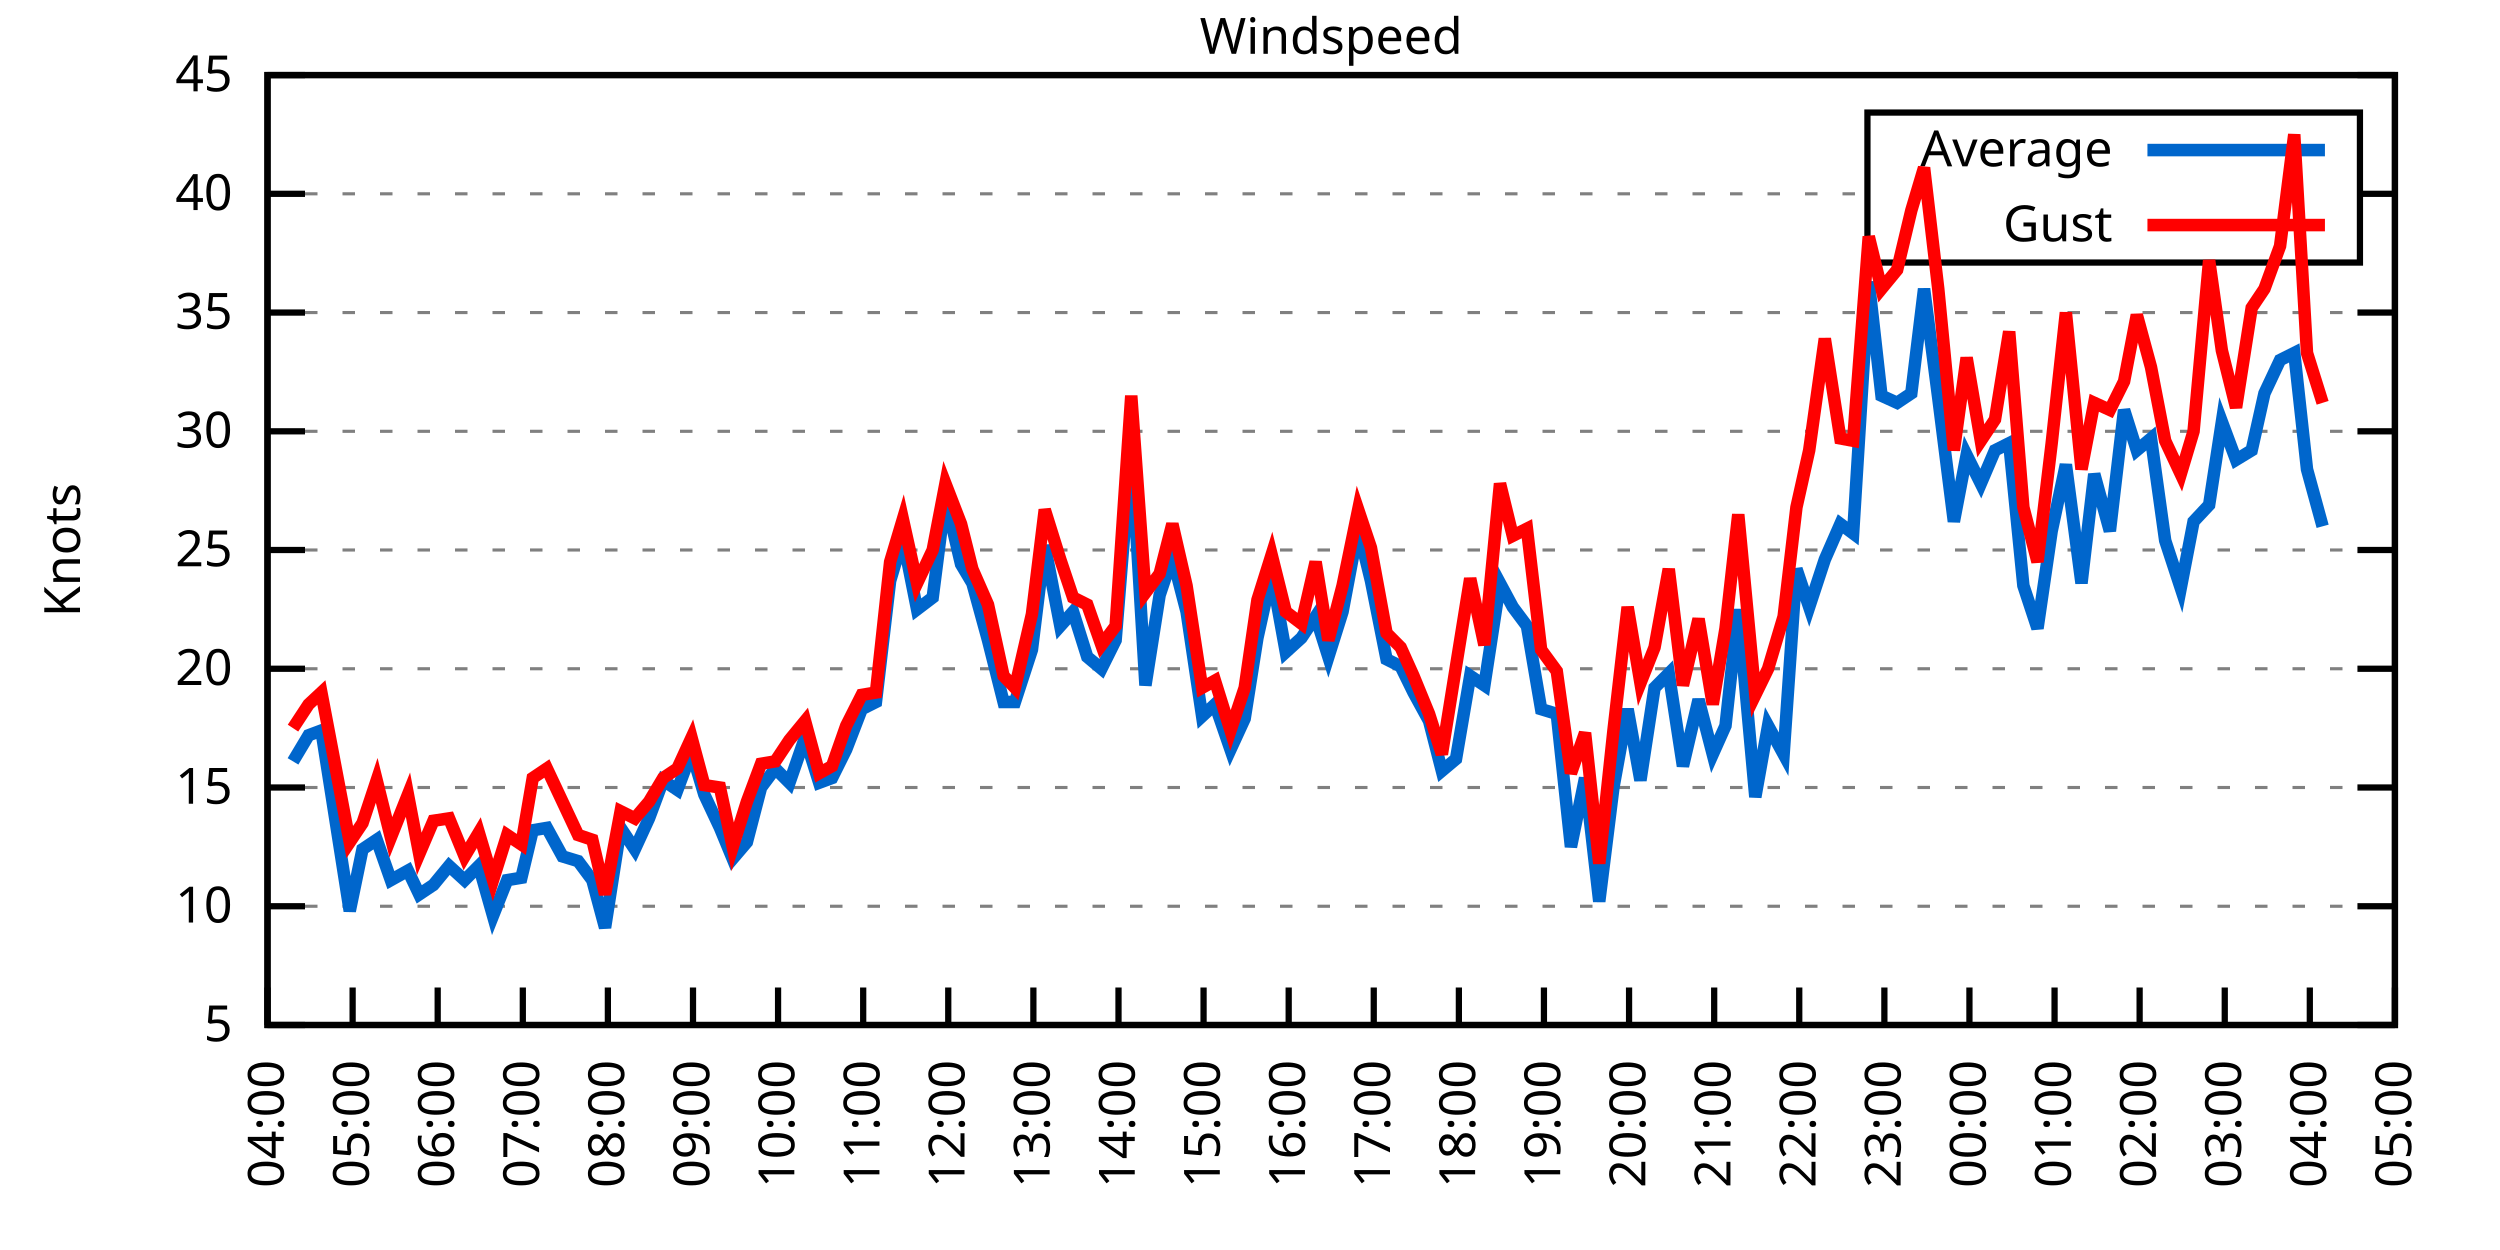
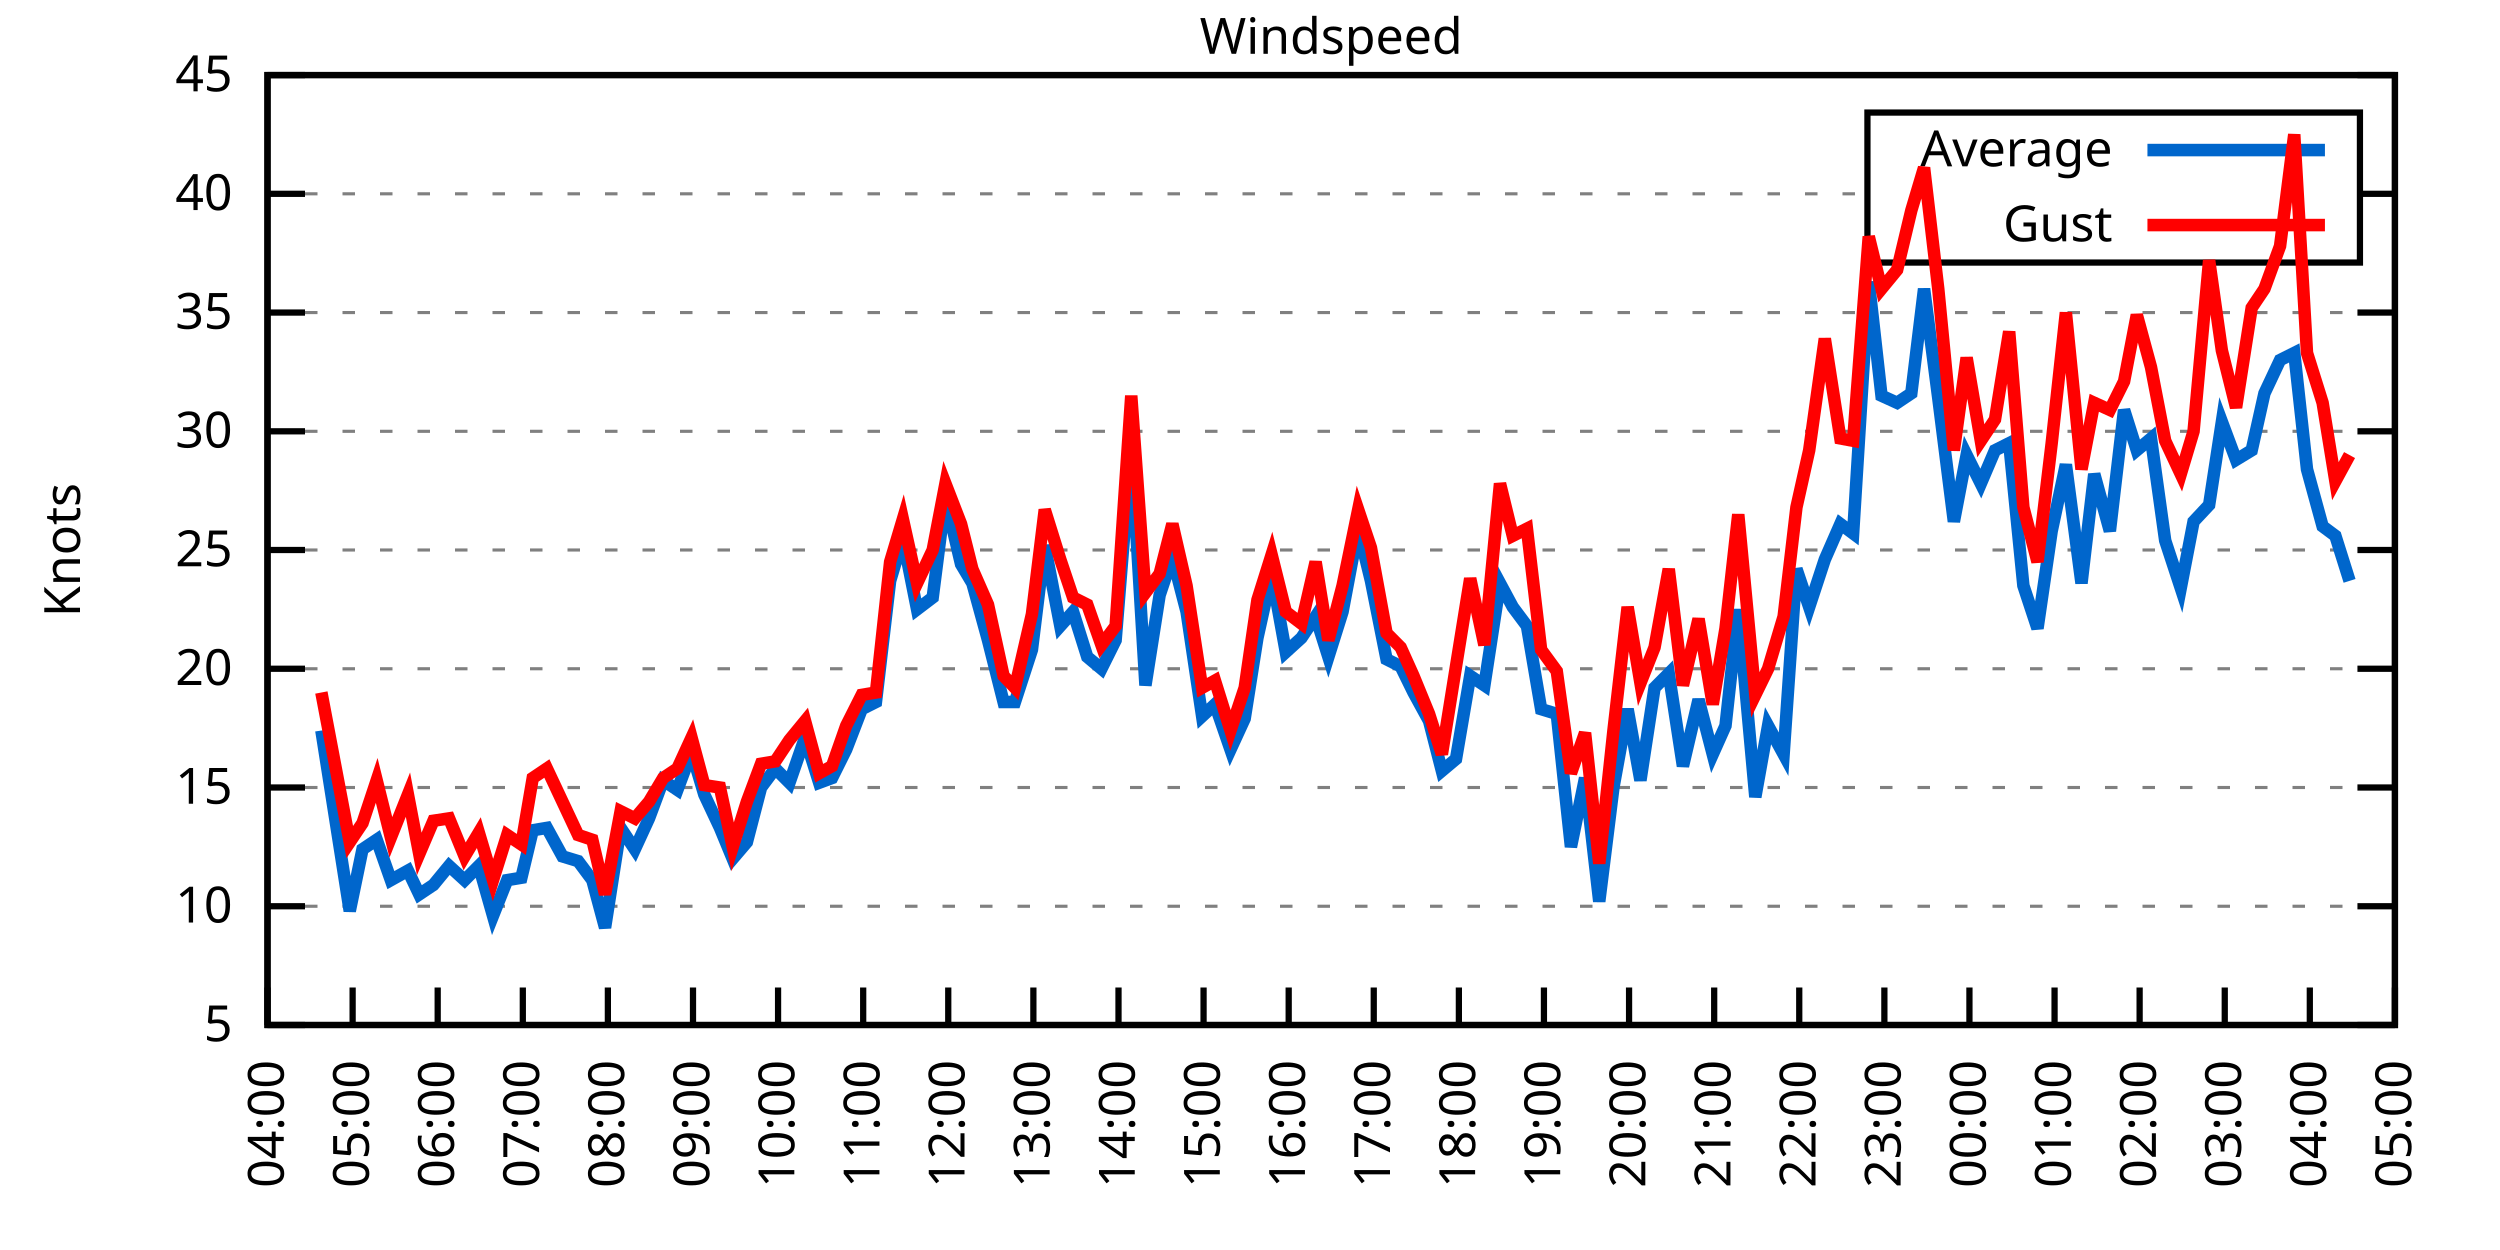
<svg xmlns="http://www.w3.org/2000/svg" xmlns:xlink="http://www.w3.org/1999/xlink" width="400" height="200" viewBox="0 0 400 200">
  <g id="gnuplot_canvas">
    <rect x="0" y="0" width="400" height="200" fill="none" />
    <defs>
      <circle id="gpDot" r="0.5" stroke-width="0.5" stroke="currentColor" />
      <path id="gpPt0" stroke-width="0.333" stroke="currentColor" d="M-1,0 h2 M0,-1 v2" />
      <path id="gpPt1" stroke-width="0.333" stroke="currentColor" d="M-1,-1 L1,1 M1,-1 L-1,1" />
      <path id="gpPt2" stroke-width="0.333" stroke="currentColor" d="M-1,0 L1,0 M0,-1 L0,1 M-1,-1 L1,1 M-1,1 L1,-1" />
      <rect id="gpPt3" stroke-width="0.333" stroke="currentColor" x="-1" y="-1" width="2" height="2" />
      <rect id="gpPt4" stroke-width="0.333" stroke="currentColor" fill="currentColor" x="-1" y="-1" width="2" height="2" />
      <circle id="gpPt5" stroke-width="0.333" stroke="currentColor" cx="0" cy="0" r="1" />
      <use xlink:href="#gpPt5" id="gpPt6" fill="currentColor" stroke="none" />
      <path id="gpPt7" stroke-width="0.333" stroke="currentColor" d="M0,-1.33 L-1.33,0.67 L1.33,0.67 z" />
      <use xlink:href="#gpPt7" id="gpPt8" fill="currentColor" stroke="none" />
      <use xlink:href="#gpPt7" id="gpPt9" stroke="currentColor" transform="rotate(180)" />
      <use xlink:href="#gpPt9" id="gpPt10" fill="currentColor" stroke="none" />
      <use xlink:href="#gpPt3" id="gpPt11" stroke="currentColor" transform="rotate(45)" />
      <use xlink:href="#gpPt11" id="gpPt12" fill="currentColor" stroke="none" />
      <path id="gpPt13" stroke-width="0.333" stroke="currentColor" d="M0,1.330 L1.265,0.411 L0.782,-1.067 L-0.782,-1.076 L-1.265,0.411 z" />
      <use xlink:href="#gpPt13" id="gpPt14" fill="currentColor" stroke="none" />
      <filter id="textbox" filterUnits="objectBoundingBox" x="0" y="0" height="1" width="1">
        <feFlood flood-color="white" flood-opacity="1" result="bgnd" />
        <feComposite in="SourceGraphic" in2="bgnd" operator="atop" />
      </filter>
      <filter id="greybox" filterUnits="objectBoundingBox" x="0" y="0" height="1" width="1">
        <feFlood flood-color="lightgrey" flood-opacity="1" result="grey" />
        <feComposite in="SourceGraphic" in2="grey" operator="atop" />
      </filter>
    </defs>
    <g fill="none" color="white" stroke="currentColor" stroke-width="1.00" stroke-linecap="butt" stroke-linejoin="miter">
</g>
    <g fill="none" color="black" stroke="currentColor" stroke-width="1.00" stroke-linecap="butt" stroke-linejoin="miter">
      <g stroke="none" shape-rendering="crispEdges">
        <polygon fill="rgb(255, 255, 255)" points="42.80,164.00 383.18,164.00 383.18,12.02 42.80,12.02 " />
      </g>
    </g>
    <g fill="none" color="black" stroke="currentColor" stroke-width="1.00" stroke-linecap="butt" stroke-linejoin="miter">
</g>
    <g fill="none" color="black" stroke="black" stroke-width="0.50" stroke-linecap="butt" stroke-linejoin="miter">
</g>
    <g fill="none" color="gray" stroke="currentColor" stroke-width="0.50" stroke-linecap="butt" stroke-linejoin="miter">
      <path stroke="gray" stroke-dasharray="2,4" class="gridline" d="M42.80,164.00 L383.19,164.00  " />
    </g>
    <g fill="none" color="gray" stroke="gray" stroke-width="1.00" stroke-linecap="butt" stroke-linejoin="miter">
</g>
    <g fill="none" color="black" stroke="currentColor" stroke-width="1.00" stroke-linecap="butt" stroke-linejoin="miter">
      <path stroke="black" d="M42.80,164.00 L48.80,164.00 M383.19,164.00 L377.19,164.00  " />
      <g transform="translate(37.20,166.60)" stroke="none" fill="black" font-family="Sans" font-size="8.00" text-anchor="end">
        <text>
          <tspan font-family="Sans"> 5</tspan>
        </text>
      </g>
    </g>
    <g fill="none" color="black" stroke="currentColor" stroke-width="1.00" stroke-linecap="butt" stroke-linejoin="miter">
</g>
    <g fill="none" color="black" stroke="black" stroke-width="0.50" stroke-linecap="butt" stroke-linejoin="miter">
</g>
    <g fill="none" color="gray" stroke="currentColor" stroke-width="0.50" stroke-linecap="butt" stroke-linejoin="miter">
      <path stroke="gray" stroke-dasharray="2,4" class="gridline" d="M42.80,145.00 L383.19,145.00  " />
    </g>
    <g fill="none" color="gray" stroke="gray" stroke-width="1.00" stroke-linecap="butt" stroke-linejoin="miter">
</g>
    <g fill="none" color="black" stroke="currentColor" stroke-width="1.00" stroke-linecap="butt" stroke-linejoin="miter">
      <path stroke="black" d="M42.80,145.00 L48.80,145.00 M383.19,145.00 L377.19,145.00  " />
      <g transform="translate(37.20,147.60)" stroke="none" fill="black" font-family="Sans" font-size="8.00" text-anchor="end">
        <text>
          <tspan font-family="Sans"> 10</tspan>
        </text>
      </g>
    </g>
    <g fill="none" color="black" stroke="currentColor" stroke-width="1.00" stroke-linecap="butt" stroke-linejoin="miter">
</g>
    <g fill="none" color="black" stroke="black" stroke-width="0.50" stroke-linecap="butt" stroke-linejoin="miter">
</g>
    <g fill="none" color="gray" stroke="currentColor" stroke-width="0.50" stroke-linecap="butt" stroke-linejoin="miter">
      <path stroke="gray" stroke-dasharray="2,4" class="gridline" d="M42.80,126.00 L383.19,126.00  " />
    </g>
    <g fill="none" color="gray" stroke="gray" stroke-width="1.00" stroke-linecap="butt" stroke-linejoin="miter">
</g>
    <g fill="none" color="black" stroke="currentColor" stroke-width="1.00" stroke-linecap="butt" stroke-linejoin="miter">
      <path stroke="black" d="M42.80,126.00 L48.80,126.00 M383.19,126.00 L377.19,126.00  " />
      <g transform="translate(37.20,128.60)" stroke="none" fill="black" font-family="Sans" font-size="8.00" text-anchor="end">
        <text>
          <tspan font-family="Sans"> 15</tspan>
        </text>
      </g>
    </g>
    <g fill="none" color="black" stroke="currentColor" stroke-width="1.00" stroke-linecap="butt" stroke-linejoin="miter">
</g>
    <g fill="none" color="black" stroke="black" stroke-width="0.50" stroke-linecap="butt" stroke-linejoin="miter">
</g>
    <g fill="none" color="gray" stroke="currentColor" stroke-width="0.50" stroke-linecap="butt" stroke-linejoin="miter">
      <path stroke="gray" stroke-dasharray="2,4" class="gridline" d="M42.80,107.00 L383.19,107.00  " />
    </g>
    <g fill="none" color="gray" stroke="gray" stroke-width="1.00" stroke-linecap="butt" stroke-linejoin="miter">
</g>
    <g fill="none" color="black" stroke="currentColor" stroke-width="1.00" stroke-linecap="butt" stroke-linejoin="miter">
      <path stroke="black" d="M42.80,107.00 L48.80,107.00 M383.19,107.00 L377.19,107.00  " />
      <g transform="translate(37.20,109.60)" stroke="none" fill="black" font-family="Sans" font-size="8.00" text-anchor="end">
        <text>
          <tspan font-family="Sans"> 20</tspan>
        </text>
      </g>
    </g>
    <g fill="none" color="black" stroke="currentColor" stroke-width="1.00" stroke-linecap="butt" stroke-linejoin="miter">
</g>
    <g fill="none" color="black" stroke="black" stroke-width="0.50" stroke-linecap="butt" stroke-linejoin="miter">
</g>
    <g fill="none" color="gray" stroke="currentColor" stroke-width="0.50" stroke-linecap="butt" stroke-linejoin="miter">
      <path stroke="gray" stroke-dasharray="2,4" class="gridline" d="M42.80,88.00 L383.19,88.00  " />
    </g>
    <g fill="none" color="gray" stroke="gray" stroke-width="1.00" stroke-linecap="butt" stroke-linejoin="miter">
</g>
    <g fill="none" color="black" stroke="currentColor" stroke-width="1.00" stroke-linecap="butt" stroke-linejoin="miter">
      <path stroke="black" d="M42.80,88.00 L48.80,88.00 M383.19,88.00 L377.19,88.00  " />
      <g transform="translate(37.20,90.60)" stroke="none" fill="black" font-family="Sans" font-size="8.00" text-anchor="end">
        <text>
          <tspan font-family="Sans"> 25</tspan>
        </text>
      </g>
    </g>
    <g fill="none" color="black" stroke="currentColor" stroke-width="1.00" stroke-linecap="butt" stroke-linejoin="miter">
</g>
    <g fill="none" color="black" stroke="black" stroke-width="0.50" stroke-linecap="butt" stroke-linejoin="miter">
</g>
    <g fill="none" color="gray" stroke="currentColor" stroke-width="0.50" stroke-linecap="butt" stroke-linejoin="miter">
      <path stroke="gray" stroke-dasharray="2,4" class="gridline" d="M42.80,69.01 L383.19,69.01  " />
    </g>
    <g fill="none" color="gray" stroke="gray" stroke-width="1.00" stroke-linecap="butt" stroke-linejoin="miter">
</g>
    <g fill="none" color="black" stroke="currentColor" stroke-width="1.00" stroke-linecap="butt" stroke-linejoin="miter">
      <path stroke="black" d="M42.80,69.01 L48.80,69.01 M383.19,69.01 L377.19,69.01  " />
      <g transform="translate(37.20,71.61)" stroke="none" fill="black" font-family="Sans" font-size="8.00" text-anchor="end">
        <text>
          <tspan font-family="Sans"> 30</tspan>
        </text>
      </g>
    </g>
    <g fill="none" color="black" stroke="currentColor" stroke-width="1.00" stroke-linecap="butt" stroke-linejoin="miter">
</g>
    <g fill="none" color="black" stroke="black" stroke-width="0.50" stroke-linecap="butt" stroke-linejoin="miter">
</g>
    <g fill="none" color="gray" stroke="currentColor" stroke-width="0.50" stroke-linecap="butt" stroke-linejoin="miter">
      <path stroke="gray" stroke-dasharray="2,4" class="gridline" d="M42.80,50.01 L383.19,50.01  " />
    </g>
    <g fill="none" color="gray" stroke="gray" stroke-width="1.00" stroke-linecap="butt" stroke-linejoin="miter">
</g>
    <g fill="none" color="black" stroke="currentColor" stroke-width="1.00" stroke-linecap="butt" stroke-linejoin="miter">
      <path stroke="black" d="M42.80,50.01 L48.80,50.01 M383.19,50.01 L377.19,50.01  " />
      <g transform="translate(37.20,52.61)" stroke="none" fill="black" font-family="Sans" font-size="8.00" text-anchor="end">
        <text>
          <tspan font-family="Sans"> 35</tspan>
        </text>
      </g>
    </g>
    <g fill="none" color="black" stroke="currentColor" stroke-width="1.00" stroke-linecap="butt" stroke-linejoin="miter">
</g>
    <g fill="none" color="black" stroke="black" stroke-width="0.50" stroke-linecap="butt" stroke-linejoin="miter">
</g>
    <g fill="none" color="gray" stroke="currentColor" stroke-width="0.50" stroke-linecap="butt" stroke-linejoin="miter">
      <path stroke="gray" stroke-dasharray="2,4" class="gridline" d="M42.80,31.01 L298.79,31.01 M377.59,31.01 L383.19,31.01  " />
    </g>
    <g fill="none" color="gray" stroke="gray" stroke-width="1.00" stroke-linecap="butt" stroke-linejoin="miter">
</g>
    <g fill="none" color="black" stroke="currentColor" stroke-width="1.00" stroke-linecap="butt" stroke-linejoin="miter">
      <path stroke="black" d="M42.80,31.01 L48.80,31.01 M383.19,31.01 L377.19,31.01  " />
      <g transform="translate(37.20,33.61)" stroke="none" fill="black" font-family="Sans" font-size="8.00" text-anchor="end">
        <text>
          <tspan font-family="Sans"> 40</tspan>
        </text>
      </g>
    </g>
    <g fill="none" color="black" stroke="currentColor" stroke-width="1.00" stroke-linecap="butt" stroke-linejoin="miter">
</g>
    <g fill="none" color="black" stroke="black" stroke-width="0.50" stroke-linecap="butt" stroke-linejoin="miter">
</g>
    <g fill="none" color="gray" stroke="currentColor" stroke-width="0.50" stroke-linecap="butt" stroke-linejoin="miter">
      <path stroke="gray" stroke-dasharray="2,4" class="gridline" d="M42.80,12.01 L383.19,12.01  " />
    </g>
    <g fill="none" color="gray" stroke="gray" stroke-width="1.00" stroke-linecap="butt" stroke-linejoin="miter">
</g>
    <g fill="none" color="black" stroke="currentColor" stroke-width="1.00" stroke-linecap="butt" stroke-linejoin="miter">
      <path stroke="black" d="M42.80,12.01 L48.80,12.01 M383.19,12.01 L377.19,12.01  " />
      <g transform="translate(37.20,14.61)" stroke="none" fill="black" font-family="Sans" font-size="8.00" text-anchor="end">
        <text>
          <tspan font-family="Sans"> 45</tspan>
        </text>
      </g>
    </g>
    <g fill="none" color="black" stroke="currentColor" stroke-width="1.00" stroke-linecap="butt" stroke-linejoin="miter">
      <path stroke="black" d="M42.80,164.00 L42.80,158.00  " />
      <g transform="translate(45.40,169.60) rotate(270.00)" stroke="none" fill="black" font-family="Sans" font-size="8.00" text-anchor="end">
        <text>
          <tspan font-family="Sans">04:00</tspan>
        </text>
      </g>
    </g>
    <g fill="none" color="black" stroke="currentColor" stroke-width="1.00" stroke-linecap="butt" stroke-linejoin="miter">
      <path stroke="black" d="M56.42,164.00 L56.42,158.00  " />
      <g transform="translate(59.02,169.60) rotate(270.00)" stroke="none" fill="black" font-family="Sans" font-size="8.00" text-anchor="end">
        <text>
          <tspan font-family="Sans">05:00</tspan>
        </text>
      </g>
    </g>
    <g fill="none" color="black" stroke="currentColor" stroke-width="1.00" stroke-linecap="butt" stroke-linejoin="miter">
      <path stroke="black" d="M70.03,164.00 L70.03,158.00  " />
      <g transform="translate(72.63,169.60) rotate(270.00)" stroke="none" fill="black" font-family="Sans" font-size="8.00" text-anchor="end">
        <text>
          <tspan font-family="Sans">06:00</tspan>
        </text>
      </g>
    </g>
    <g fill="none" color="black" stroke="currentColor" stroke-width="1.00" stroke-linecap="butt" stroke-linejoin="miter">
      <path stroke="black" d="M83.65,164.00 L83.65,158.00  " />
      <g transform="translate(86.25,169.60) rotate(270.00)" stroke="none" fill="black" font-family="Sans" font-size="8.00" text-anchor="end">
        <text>
          <tspan font-family="Sans">07:00</tspan>
        </text>
      </g>
    </g>
    <g fill="none" color="black" stroke="currentColor" stroke-width="1.00" stroke-linecap="butt" stroke-linejoin="miter">
      <path stroke="black" d="M97.26,164.00 L97.26,158.00  " />
      <g transform="translate(99.86,169.60) rotate(270.00)" stroke="none" fill="black" font-family="Sans" font-size="8.00" text-anchor="end">
        <text>
          <tspan font-family="Sans">08:00</tspan>
        </text>
      </g>
    </g>
    <g fill="none" color="black" stroke="currentColor" stroke-width="1.00" stroke-linecap="butt" stroke-linejoin="miter">
      <path stroke="black" d="M110.88,164.00 L110.88,158.00  " />
      <g transform="translate(113.48,169.60) rotate(270.00)" stroke="none" fill="black" font-family="Sans" font-size="8.00" text-anchor="end">
        <text>
          <tspan font-family="Sans">09:00</tspan>
        </text>
      </g>
    </g>
    <g fill="none" color="black" stroke="currentColor" stroke-width="1.00" stroke-linecap="butt" stroke-linejoin="miter">
      <path stroke="black" d="M124.49,164.00 L124.49,158.00  " />
      <g transform="translate(127.09,169.60) rotate(270.00)" stroke="none" fill="black" font-family="Sans" font-size="8.00" text-anchor="end">
        <text>
          <tspan font-family="Sans">10:00</tspan>
        </text>
      </g>
    </g>
    <g fill="none" color="black" stroke="currentColor" stroke-width="1.00" stroke-linecap="butt" stroke-linejoin="miter">
      <path stroke="black" d="M138.11,164.00 L138.11,158.00  " />
      <g transform="translate(140.71,169.60) rotate(270.00)" stroke="none" fill="black" font-family="Sans" font-size="8.00" text-anchor="end">
        <text>
          <tspan font-family="Sans">11:00</tspan>
        </text>
      </g>
    </g>
    <g fill="none" color="black" stroke="currentColor" stroke-width="1.00" stroke-linecap="butt" stroke-linejoin="miter">
      <path stroke="black" d="M151.72,164.00 L151.72,158.00  " />
      <g transform="translate(154.32,169.60) rotate(270.00)" stroke="none" fill="black" font-family="Sans" font-size="8.00" text-anchor="end">
        <text>
          <tspan font-family="Sans">12:00</tspan>
        </text>
      </g>
    </g>
    <g fill="none" color="black" stroke="currentColor" stroke-width="1.00" stroke-linecap="butt" stroke-linejoin="miter">
      <path stroke="black" d="M165.34,164.00 L165.34,158.00  " />
      <g transform="translate(167.94,169.60) rotate(270.00)" stroke="none" fill="black" font-family="Sans" font-size="8.00" text-anchor="end">
        <text>
          <tspan font-family="Sans">13:00</tspan>
        </text>
      </g>
    </g>
    <g fill="none" color="black" stroke="currentColor" stroke-width="1.00" stroke-linecap="butt" stroke-linejoin="miter">
      <path stroke="black" d="M178.96,164.00 L178.96,158.00  " />
      <g transform="translate(181.56,169.60) rotate(270.00)" stroke="none" fill="black" font-family="Sans" font-size="8.00" text-anchor="end">
        <text>
          <tspan font-family="Sans">14:00</tspan>
        </text>
      </g>
    </g>
    <g fill="none" color="black" stroke="currentColor" stroke-width="1.00" stroke-linecap="butt" stroke-linejoin="miter">
      <path stroke="black" d="M192.57,164.00 L192.57,158.00  " />
      <g transform="translate(195.17,169.60) rotate(270.00)" stroke="none" fill="black" font-family="Sans" font-size="8.00" text-anchor="end">
        <text>
          <tspan font-family="Sans">15:00</tspan>
        </text>
      </g>
    </g>
    <g fill="none" color="black" stroke="currentColor" stroke-width="1.00" stroke-linecap="butt" stroke-linejoin="miter">
      <path stroke="black" d="M206.19,164.00 L206.19,158.00  " />
      <g transform="translate(208.79,169.60) rotate(270.00)" stroke="none" fill="black" font-family="Sans" font-size="8.00" text-anchor="end">
        <text>
          <tspan font-family="Sans">16:00</tspan>
        </text>
      </g>
    </g>
    <g fill="none" color="black" stroke="currentColor" stroke-width="1.00" stroke-linecap="butt" stroke-linejoin="miter">
      <path stroke="black" d="M219.80,164.00 L219.80,158.00  " />
      <g transform="translate(222.40,169.60) rotate(270.00)" stroke="none" fill="black" font-family="Sans" font-size="8.00" text-anchor="end">
        <text>
          <tspan font-family="Sans">17:00</tspan>
        </text>
      </g>
    </g>
    <g fill="none" color="black" stroke="currentColor" stroke-width="1.00" stroke-linecap="butt" stroke-linejoin="miter">
      <path stroke="black" d="M233.42,164.00 L233.42,158.00  " />
      <g transform="translate(236.02,169.60) rotate(270.00)" stroke="none" fill="black" font-family="Sans" font-size="8.00" text-anchor="end">
        <text>
          <tspan font-family="Sans">18:00</tspan>
        </text>
      </g>
    </g>
    <g fill="none" color="black" stroke="currentColor" stroke-width="1.00" stroke-linecap="butt" stroke-linejoin="miter">
      <path stroke="black" d="M247.03,164.00 L247.03,158.00  " />
      <g transform="translate(249.63,169.60) rotate(270.00)" stroke="none" fill="black" font-family="Sans" font-size="8.00" text-anchor="end">
        <text>
          <tspan font-family="Sans">19:00</tspan>
        </text>
      </g>
    </g>
    <g fill="none" color="black" stroke="currentColor" stroke-width="1.00" stroke-linecap="butt" stroke-linejoin="miter">
      <path stroke="black" d="M260.65,164.00 L260.65,158.00  " />
      <g transform="translate(263.25,169.60) rotate(270.00)" stroke="none" fill="black" font-family="Sans" font-size="8.00" text-anchor="end">
        <text>
          <tspan font-family="Sans">20:00</tspan>
        </text>
      </g>
    </g>
    <g fill="none" color="black" stroke="currentColor" stroke-width="1.00" stroke-linecap="butt" stroke-linejoin="miter">
      <path stroke="black" d="M274.27,164.00 L274.27,158.00  " />
      <g transform="translate(276.87,169.60) rotate(270.00)" stroke="none" fill="black" font-family="Sans" font-size="8.00" text-anchor="end">
        <text>
          <tspan font-family="Sans">21:00</tspan>
        </text>
      </g>
    </g>
    <g fill="none" color="black" stroke="currentColor" stroke-width="1.00" stroke-linecap="butt" stroke-linejoin="miter">
      <path stroke="black" d="M287.88,164.00 L287.88,158.00  " />
      <g transform="translate(290.48,169.60) rotate(270.00)" stroke="none" fill="black" font-family="Sans" font-size="8.00" text-anchor="end">
        <text>
          <tspan font-family="Sans">22:00</tspan>
        </text>
      </g>
    </g>
    <g fill="none" color="black" stroke="currentColor" stroke-width="1.00" stroke-linecap="butt" stroke-linejoin="miter">
      <path stroke="black" d="M301.50,164.00 L301.50,158.00  " />
      <g transform="translate(304.10,169.60) rotate(270.00)" stroke="none" fill="black" font-family="Sans" font-size="8.00" text-anchor="end">
        <text>
          <tspan font-family="Sans">23:00</tspan>
        </text>
      </g>
    </g>
    <g fill="none" color="black" stroke="currentColor" stroke-width="1.00" stroke-linecap="butt" stroke-linejoin="miter">
      <path stroke="black" d="M315.11,164.00 L315.11,158.00  " />
      <g transform="translate(317.71,169.60) rotate(270.00)" stroke="none" fill="black" font-family="Sans" font-size="8.00" text-anchor="end">
        <text>
          <tspan font-family="Sans">00:00</tspan>
        </text>
      </g>
    </g>
    <g fill="none" color="black" stroke="currentColor" stroke-width="1.00" stroke-linecap="butt" stroke-linejoin="miter">
      <path stroke="black" d="M328.73,164.00 L328.73,158.00  " />
      <g transform="translate(331.33,169.60) rotate(270.00)" stroke="none" fill="black" font-family="Sans" font-size="8.00" text-anchor="end">
        <text>
          <tspan font-family="Sans">01:00</tspan>
        </text>
      </g>
    </g>
    <g fill="none" color="black" stroke="currentColor" stroke-width="1.00" stroke-linecap="butt" stroke-linejoin="miter">
      <path stroke="black" d="M342.34,164.00 L342.34,158.00  " />
      <g transform="translate(344.94,169.60) rotate(270.00)" stroke="none" fill="black" font-family="Sans" font-size="8.00" text-anchor="end">
        <text>
          <tspan font-family="Sans">02:00</tspan>
        </text>
      </g>
    </g>
    <g fill="none" color="black" stroke="currentColor" stroke-width="1.00" stroke-linecap="butt" stroke-linejoin="miter">
      <path stroke="black" d="M355.96,164.00 L355.96,158.00  " />
      <g transform="translate(358.56,169.60) rotate(270.00)" stroke="none" fill="black" font-family="Sans" font-size="8.00" text-anchor="end">
        <text>
          <tspan font-family="Sans">03:00</tspan>
        </text>
      </g>
    </g>
    <g fill="none" color="black" stroke="currentColor" stroke-width="1.00" stroke-linecap="butt" stroke-linejoin="miter">
      <path stroke="black" d="M369.57,164.00 L369.57,158.00  " />
      <g transform="translate(372.17,169.60) rotate(270.00)" stroke="none" fill="black" font-family="Sans" font-size="8.00" text-anchor="end">
        <text>
          <tspan font-family="Sans">04:00</tspan>
        </text>
      </g>
    </g>
    <g fill="none" color="black" stroke="currentColor" stroke-width="1.00" stroke-linecap="butt" stroke-linejoin="miter">
      <path stroke="black" d="M383.19,164.00 L383.19,158.00  " />
      <g transform="translate(385.79,169.60) rotate(270.00)" stroke="none" fill="black" font-family="Sans" font-size="8.00" text-anchor="end">
        <text>
          <tspan font-family="Sans">05:00</tspan>
        </text>
      </g>
    </g>
    <g fill="none" color="black" stroke="currentColor" stroke-width="1.00" stroke-linecap="butt" stroke-linejoin="miter">
</g>
    <g fill="none" color="black" stroke="currentColor" stroke-width="1.00" stroke-linecap="butt" stroke-linejoin="miter">
      <path stroke="black" d="M42.80,12.01 L42.80,164.00 L383.19,164.00 L383.19,12.01 L42.80,12.01 Z  " />
    </g>
    <g fill="none" color="black" stroke="currentColor" stroke-width="1.00" stroke-linecap="butt" stroke-linejoin="miter">
</g>
    <g fill="none" color="black" stroke="currentColor" stroke-width="1.00" stroke-linecap="butt" stroke-linejoin="miter">
      <path stroke="black" d="M298.79,42.01 L298.79,18.01 L377.59,18.01 L377.59,42.01 L298.79,42.01 Z  " />
    </g>
    <g id="Windspeed_plot_1">
      <g fill="none" color="white" stroke="black" stroke-width="2.00" stroke-linecap="butt" stroke-linejoin="miter">
</g>
      <g fill="none" color="black" stroke="currentColor" stroke-width="2.00" stroke-linecap="butt" stroke-linejoin="miter">
        <g transform="translate(337.99,26.61)" stroke="none" fill="black" font-family="Sans" font-size="8.00" text-anchor="end">
          <text>
            <tspan font-family="Sans">Average</tspan>
          </text>
        </g>
      </g>
      <g fill="none" color="black" stroke="currentColor" stroke-width="2.00" stroke-linecap="butt" stroke-linejoin="miter">
-         <path stroke="rgb(  0, 102, 204)" d="M343.59,24.01 L371.99,24.01 M46.88,121.82 L49.38,117.64 L51.42,116.88 L55.96,145.76 L58.00,135.88 L60.27,134.36   L62.54,140.82 L65.27,139.30 L67.08,143.10 L69.35,141.58 L71.85,138.54 L74.34,140.82 L76.61,138.54 L78.88,146.52   L81.15,140.82 L83.42,140.44 L85.24,132.84 L87.50,132.46 L90.00,137.02 L92.50,137.78 L94.77,140.82 L96.81,148.42   L99.30,132.46 L101.57,135.88 L103.84,130.94 L106.11,124.86 L108.38,126.38 L110.65,120.30 L112.69,127.14 L115.19,132.46   L117.23,137.40 L119.50,134.74 L121.77,126.00 L124.04,122.96 L126.31,125.24 L128.81,118.02 L131.07,125.24 L133.12,124.48   L135.39,119.92 L137.88,113.46 L140.15,112.32 L142.42,92.94 L144.46,86.11 L146.73,97.50 L149.23,95.60 L151.27,79.65   L153.77,90.28 L155.58,93.32 L158.08,102.44 L160.57,112.32 L162.39,112.32 L165.11,103.96 L167.16,87.25 L169.65,100.16   L171.69,97.88 L173.96,105.10 L176.23,107.00 L178.50,102.44 L181.00,71.67 L183.27,109.66 L185.54,95.22 L187.58,89.14   L189.85,97.88 L192.34,114.60 L194.39,112.70 L196.88,119.92 L199.15,114.98 L201.19,102.06 L203.46,91.80 L205.73,104.34   L208.23,102.06 L210.50,98.64 L212.54,105.10 L214.81,97.88 L217.31,84.59 L219.35,92.94 L221.85,105.48 L224.11,106.62   L226.16,110.80 L228.65,115.36 L230.70,123.34 L232.96,121.44 L235.23,108.14 L237.50,109.66 L240.00,93.32 L242.04,97.12   L244.31,100.16 L246.58,113.46 L249.08,114.22 L251.35,135.50 L253.61,124.48 L255.88,144.24 L258.15,126.00 L260.42,113.46   L262.47,124.86 L264.73,110.04 L267.00,107.76 L269.27,122.58 L271.77,111.94 L274.04,120.68 L276.08,116.12 L278.12,97.50   L280.85,127.52 L282.89,116.12 L285.38,120.68 L287.43,91.04 L289.47,97.12 L291.97,89.52 L294.46,83.83 L296.50,85.35   L299.00,45.07 L301.04,63.31 L303.54,64.45 L305.81,62.93 L307.85,46.21 L310.12,63.69 L312.62,83.45 L314.66,72.81   L316.93,77.37 L319.20,72.05 L321.47,70.91 L323.74,93.70 L326.00,100.54 L328.27,84.97 L330.54,74.33 L333.04,93.32   L335.08,75.85 L337.58,84.97 L339.85,65.59 L341.89,72.05 L344.16,70.15 L346.43,86.49 L348.92,94.08 L350.97,83.45   L353.46,80.79 L355.50,67.49 L357.77,73.57 L360.27,72.05 L362.31,62.93 L364.81,57.61 L367.08,56.47 L369.12,75.09   L371.62,84.21  " />
+         <path stroke="rgb(  0, 102, 204)" d="M343.59,24.01 L371.99,24.01 M51.42,116.88 L55.96,145.76 L58.00,135.88 L60.27,134.36 L62.54,140.82 L65.27,139.30   L67.08,143.10 L69.35,141.58 L71.85,138.54 L74.34,140.82 L76.61,138.54 L78.88,146.52 L81.15,140.82 L83.42,140.44   L85.24,132.84 L87.50,132.46 L90.00,137.02 L92.50,137.78 L94.77,140.82 L96.81,148.42 L99.30,132.46 L101.57,135.88   L103.84,130.94 L106.11,124.86 L108.38,126.38 L110.65,120.30 L112.69,127.14 L115.19,132.46 L117.23,137.40 L119.50,134.74   L121.77,126.00 L124.04,122.96 L126.31,125.24 L128.81,118.02 L131.07,125.24 L133.12,124.48 L135.39,119.92 L137.88,113.46   L140.15,112.32 L142.42,92.94 L144.46,86.11 L146.73,97.50 L149.23,95.60 L151.27,79.65 L153.77,90.28 L155.58,93.32   L158.08,102.44 L160.57,112.32 L162.39,112.32 L165.11,103.96 L167.16,87.25 L169.65,100.16 L171.69,97.88 L173.96,105.10   L176.23,107.00 L178.50,102.44 L181.00,71.67 L183.27,109.66 L185.54,95.22 L187.58,89.14 L189.85,97.88 L192.34,114.60   L194.39,112.70 L196.88,119.92 L199.15,114.98 L201.19,102.06 L203.46,91.80 L205.73,104.34 L208.23,102.06 L210.50,98.64   L212.54,105.10 L214.81,97.88 L217.31,84.59 L219.35,92.94 L221.85,105.48 L224.11,106.62 L226.16,110.80 L228.65,115.36   L230.70,123.34 L232.96,121.44 L235.23,108.14 L237.50,109.66 L240.00,93.32 L242.04,97.12 L244.31,100.16 L246.58,113.46   L249.08,114.22 L251.35,135.50 L253.61,124.48 L255.88,144.24 L258.15,126.00 L260.42,113.46 L262.47,124.86 L264.73,110.04   L267.00,107.76 L269.27,122.58 L271.77,111.94 L274.04,120.68 L276.08,116.12 L278.12,97.50 L280.85,127.52 L282.89,116.12   L285.38,120.68 L287.43,91.04 L289.47,97.12 L291.97,89.52 L294.46,83.83 L296.50,85.35 L299.00,45.07 L301.04,63.31   L303.54,64.45 L305.81,62.93 L307.85,46.21 L310.12,63.69 L312.62,83.45 L314.66,72.81 L316.93,77.37 L319.20,72.05   L321.47,70.91 L323.74,93.70 L326.00,100.54 L328.27,84.97 L330.54,74.33 L333.04,93.32 L335.08,75.85 L337.58,84.97   L339.85,65.59 L341.89,72.05 L344.16,70.15 L346.43,86.49 L348.92,94.08 L350.97,83.45 L353.46,80.79 L355.50,67.49   L357.77,73.57 L360.27,72.05 L362.31,62.93 L364.81,57.61 L367.08,56.47 L369.12,75.09 L371.62,84.21 L373.66,85.73   L375.93,92.94  " />
      </g>
    </g>
    <g id="Windspeed_plot_2">
      <g fill="none" color="black" stroke="currentColor" stroke-width="2.00" stroke-linecap="butt" stroke-linejoin="miter">
        <g transform="translate(337.99,38.61)" stroke="none" fill="black" font-family="Sans" font-size="8.00" text-anchor="end">
          <text>
            <tspan font-family="Sans">Gust</tspan>
          </text>
        </g>
      </g>
      <g fill="none" color="black" stroke="currentColor" stroke-width="2.00" stroke-linecap="butt" stroke-linejoin="miter">
-         <path stroke="rgb(255,   0,   0)" d="M343.59,36.01 L371.99,36.01 M46.88,116.50 L49.38,112.70 L51.42,110.80 L55.96,134.74 L58.00,131.70 L60.27,124.86   L62.54,133.98 L65.27,127.14 L67.08,136.64 L69.35,131.32 L71.85,130.94 L74.34,137.02 L76.61,133.22 L78.88,140.82   L81.15,133.60 L83.42,135.12 L85.24,124.48 L87.50,122.96 L90.00,128.28 L92.50,133.60 L94.77,134.36 L96.81,143.10   L99.30,129.80 L101.57,130.94 L103.84,128.28 L106.11,124.48 L108.38,122.96 L110.65,118.02 L112.69,125.62 L115.19,126.00   L117.23,135.50 L119.50,128.28 L121.77,122.20 L124.04,121.82 L126.31,118.40 L128.81,115.36 L131.07,123.72 L133.12,122.58   L135.39,116.12 L137.88,111.18 L140.15,110.80 L142.42,89.90 L144.46,83.07 L146.73,93.32 L149.23,88.00 L151.27,77.37   L153.77,83.83 L155.58,91.04 L158.08,96.74 L160.57,108.14 L162.39,110.04 L165.11,98.26 L167.16,81.55 L169.65,89.52   L171.69,95.60 L173.96,96.74 L176.23,103.20 L178.50,100.16 L181.00,63.31 L183.27,94.84 L185.54,91.80 L187.58,83.83   L189.85,93.70 L192.34,110.04 L194.39,108.90 L196.88,116.88 L199.15,110.04 L201.19,95.98 L203.46,88.76 L205.73,97.88   L208.23,99.78 L210.50,89.90 L212.54,102.44 L214.81,93.70 L217.31,81.55 L219.35,87.63 L221.85,101.30 L224.11,103.58   L226.16,108.14 L228.65,114.22 L230.70,120.68 L232.96,106.62 L235.23,92.56 L237.50,103.20 L240.00,77.37 L242.04,85.73   L244.31,84.59 L246.58,103.96 L249.08,107.38 L251.35,123.72 L253.61,117.26 L255.88,138.16 L258.15,116.88 L260.42,97.12   L262.47,109.28 L264.73,103.58 L267.00,91.04 L269.27,109.66 L271.77,99.02 L274.04,112.70 L276.08,100.54 L278.12,82.31   L280.85,111.18 L282.89,107.00 L285.38,98.64 L287.43,81.17 L289.47,72.05 L291.97,54.19 L294.46,70.15 L296.50,70.53   L299.00,37.85 L301.04,46.21 L303.54,43.17 L305.81,33.67 L307.85,26.83 L310.12,46.21 L312.62,72.05 L314.66,57.23   L316.93,70.53 L319.20,67.11 L321.47,53.05 L323.74,81.17 L326.00,89.90 L328.27,70.91 L330.54,50.01 L333.04,75.09   L335.08,64.45 L337.58,65.59 L339.85,61.03 L341.89,50.39 L344.16,58.75 L346.43,70.53 L348.92,75.85 L350.97,69.01   L353.46,41.65 L355.50,56.09 L357.77,65.21 L360.27,49.25 L362.31,46.21 L364.81,39.37 L367.08,21.51 L369.12,56.47   L371.62,64.45  " />
+         <path stroke="rgb(255,   0,   0)" d="M343.59,36.01 L371.99,36.01 M51.42,110.80 L55.96,134.74 L58.00,131.70 L60.27,124.86 L62.54,133.98 L65.27,127.14   L67.08,136.64 L69.35,131.32 L71.85,130.94 L74.34,137.02 L76.61,133.22 L78.88,140.82 L81.15,133.60 L83.42,135.12   L85.24,124.48 L87.50,122.96 L90.00,128.28 L92.50,133.60 L94.77,134.36 L96.81,143.10 L99.30,129.80 L101.57,130.94   L103.84,128.28 L106.11,124.48 L108.38,122.96 L110.65,118.02 L112.69,125.62 L115.19,126.00 L117.23,135.50 L119.50,128.28   L121.77,122.20 L124.04,121.82 L126.31,118.40 L128.81,115.36 L131.07,123.72 L133.12,122.58 L135.39,116.12 L137.88,111.18   L140.15,110.80 L142.42,89.90 L144.46,83.07 L146.73,93.32 L149.23,88.00 L151.27,77.37 L153.77,83.83 L155.58,91.04   L158.08,96.74 L160.57,108.14 L162.39,110.04 L165.11,98.26 L167.16,81.55 L169.65,89.52 L171.69,95.60 L173.96,96.74   L176.23,103.20 L178.50,100.16 L181.00,63.31 L183.27,94.84 L185.54,91.80 L187.58,83.83 L189.85,93.70 L192.34,110.04   L194.39,108.90 L196.88,116.88 L199.15,110.04 L201.19,95.98 L203.46,88.76 L205.73,97.88 L208.23,99.78 L210.50,89.90   L212.54,102.44 L214.81,93.70 L217.31,81.55 L219.35,87.63 L221.85,101.30 L224.11,103.58 L226.16,108.14 L228.65,114.22   L230.70,120.68 L232.96,106.62 L235.23,92.56 L237.50,103.20 L240.00,77.37 L242.04,85.73 L244.31,84.59 L246.58,103.96   L249.08,107.38 L251.35,123.72 L253.61,117.26 L255.88,138.16 L258.15,116.88 L260.42,97.12 L262.47,109.28 L264.73,103.58   L267.00,91.04 L269.27,109.66 L271.77,99.02 L274.04,112.70 L276.08,100.54 L278.12,82.31 L280.85,111.18 L282.89,107.00   L285.38,98.64 L287.43,81.17 L289.47,72.05 L291.97,54.19 L294.46,70.15 L296.50,70.53 L299.00,37.85 L301.04,46.21   L303.54,43.17 L305.81,33.67 L307.85,26.83 L310.12,46.21 L312.62,72.05 L314.66,57.23 L316.93,70.53 L319.20,67.11   L321.47,53.05 L323.74,81.17 L326.00,89.90 L328.27,70.91 L330.54,50.01 L333.04,75.09 L335.08,64.45 L337.58,65.59   L339.85,61.03 L341.89,50.39 L344.16,58.75 L346.43,70.53 L348.92,75.85 L350.97,69.01 L353.46,41.65 L355.50,56.09   L357.77,65.21 L360.27,49.25 L362.31,46.21 L364.81,39.37 L367.08,21.51 L369.12,56.47 L371.62,64.45 L373.66,76.99   L375.93,72.81  " />
      </g>
    </g>
    <g fill="none" color="black" stroke="currentColor" stroke-width="2.00" stroke-linecap="butt" stroke-linejoin="miter">
</g>
    <g fill="none" color="black" stroke="black" stroke-width="1.00" stroke-linecap="butt" stroke-linejoin="miter">
</g>
    <g fill="none" color="black" stroke="currentColor" stroke-width="1.00" stroke-linecap="butt" stroke-linejoin="miter">
      <path stroke="black" d="M42.80,12.01 L42.80,164.00 L383.19,164.00 L383.19,12.01 L42.80,12.01 Z  " />
      <g transform="translate(12.80,88.01) rotate(270.00)" stroke="none" fill="black" font-family="Sans" font-size="8.00" text-anchor="middle">
        <text>
          <tspan font-family="Sans">Knots</tspan>
        </text>
      </g>
    </g>
    <g fill="none" color="black" stroke="currentColor" stroke-width="1.00" stroke-linecap="butt" stroke-linejoin="miter">
</g>
    <g fill="none" color="black" stroke="currentColor" stroke-width="1.00" stroke-linecap="butt" stroke-linejoin="miter">
      <g transform="translate(212.99,8.61)" stroke="none" fill="black" font-family="Sans" font-size="8.00" text-anchor="middle">
        <text>
          <tspan font-family="Sans">Windspeed</tspan>
        </text>
      </g>
    </g>
    <g fill="none" color="black" stroke="currentColor" stroke-width="1.00" stroke-linecap="butt" stroke-linejoin="miter">
</g>
  </g>
</svg>
